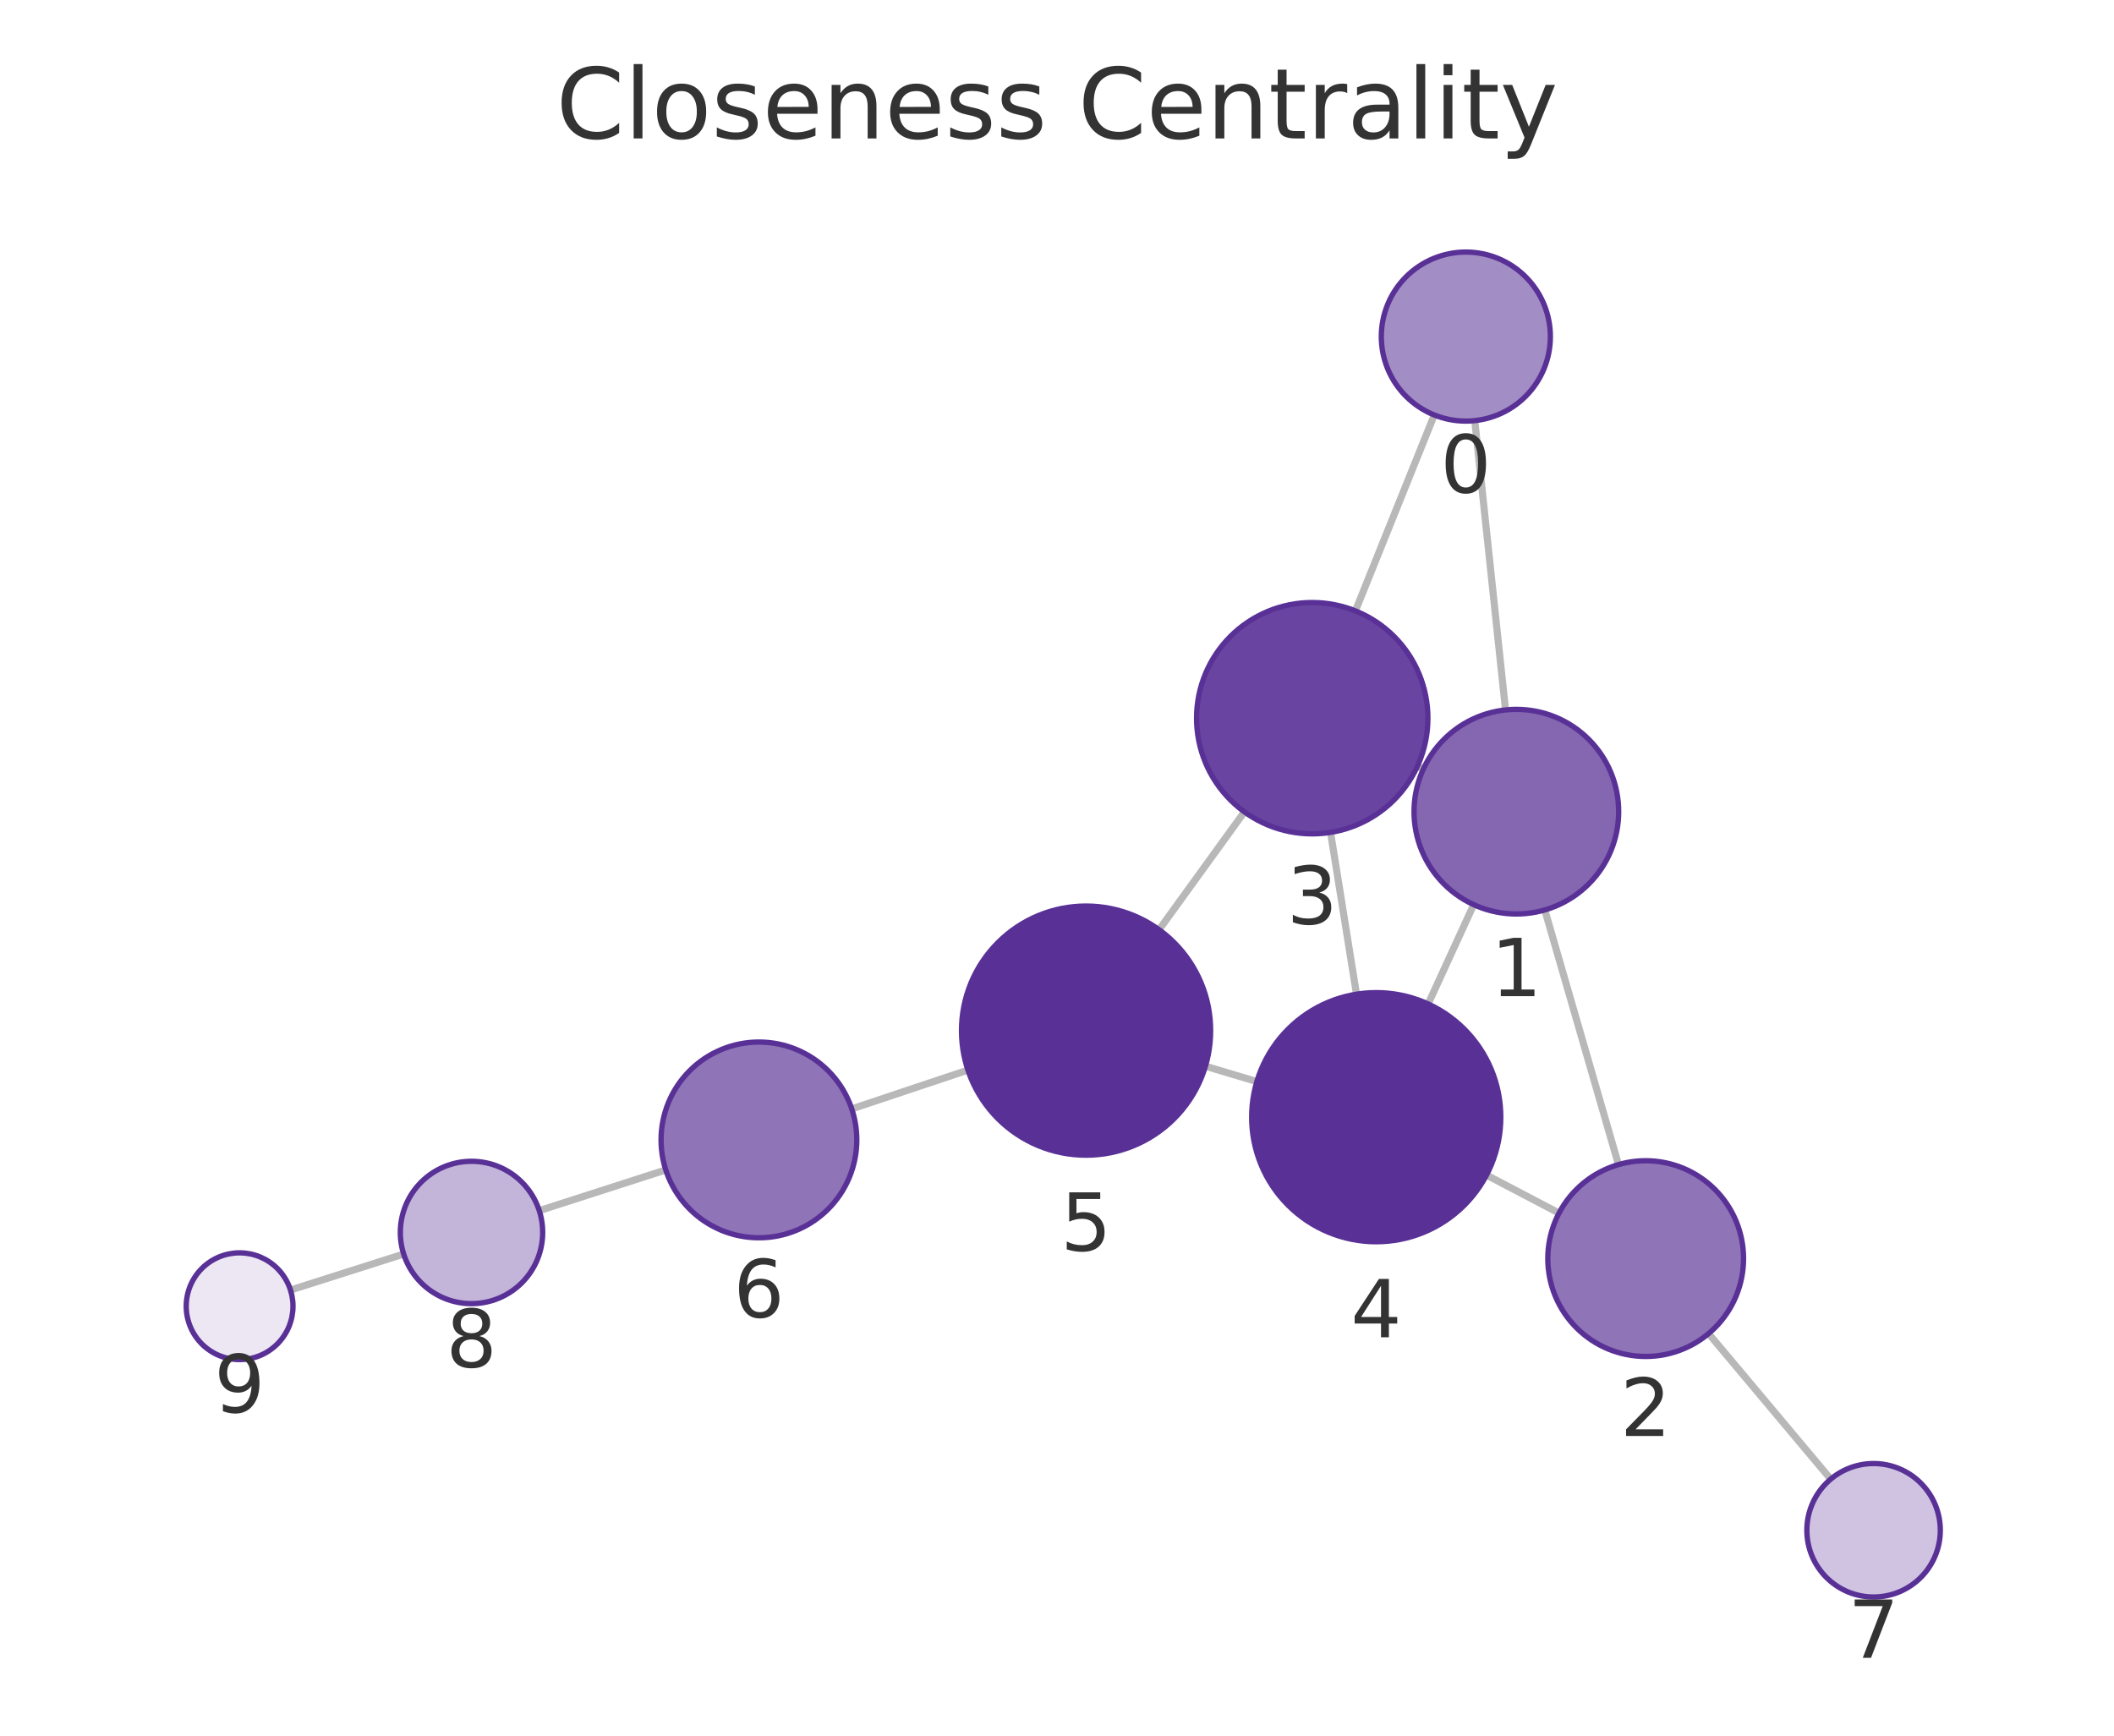
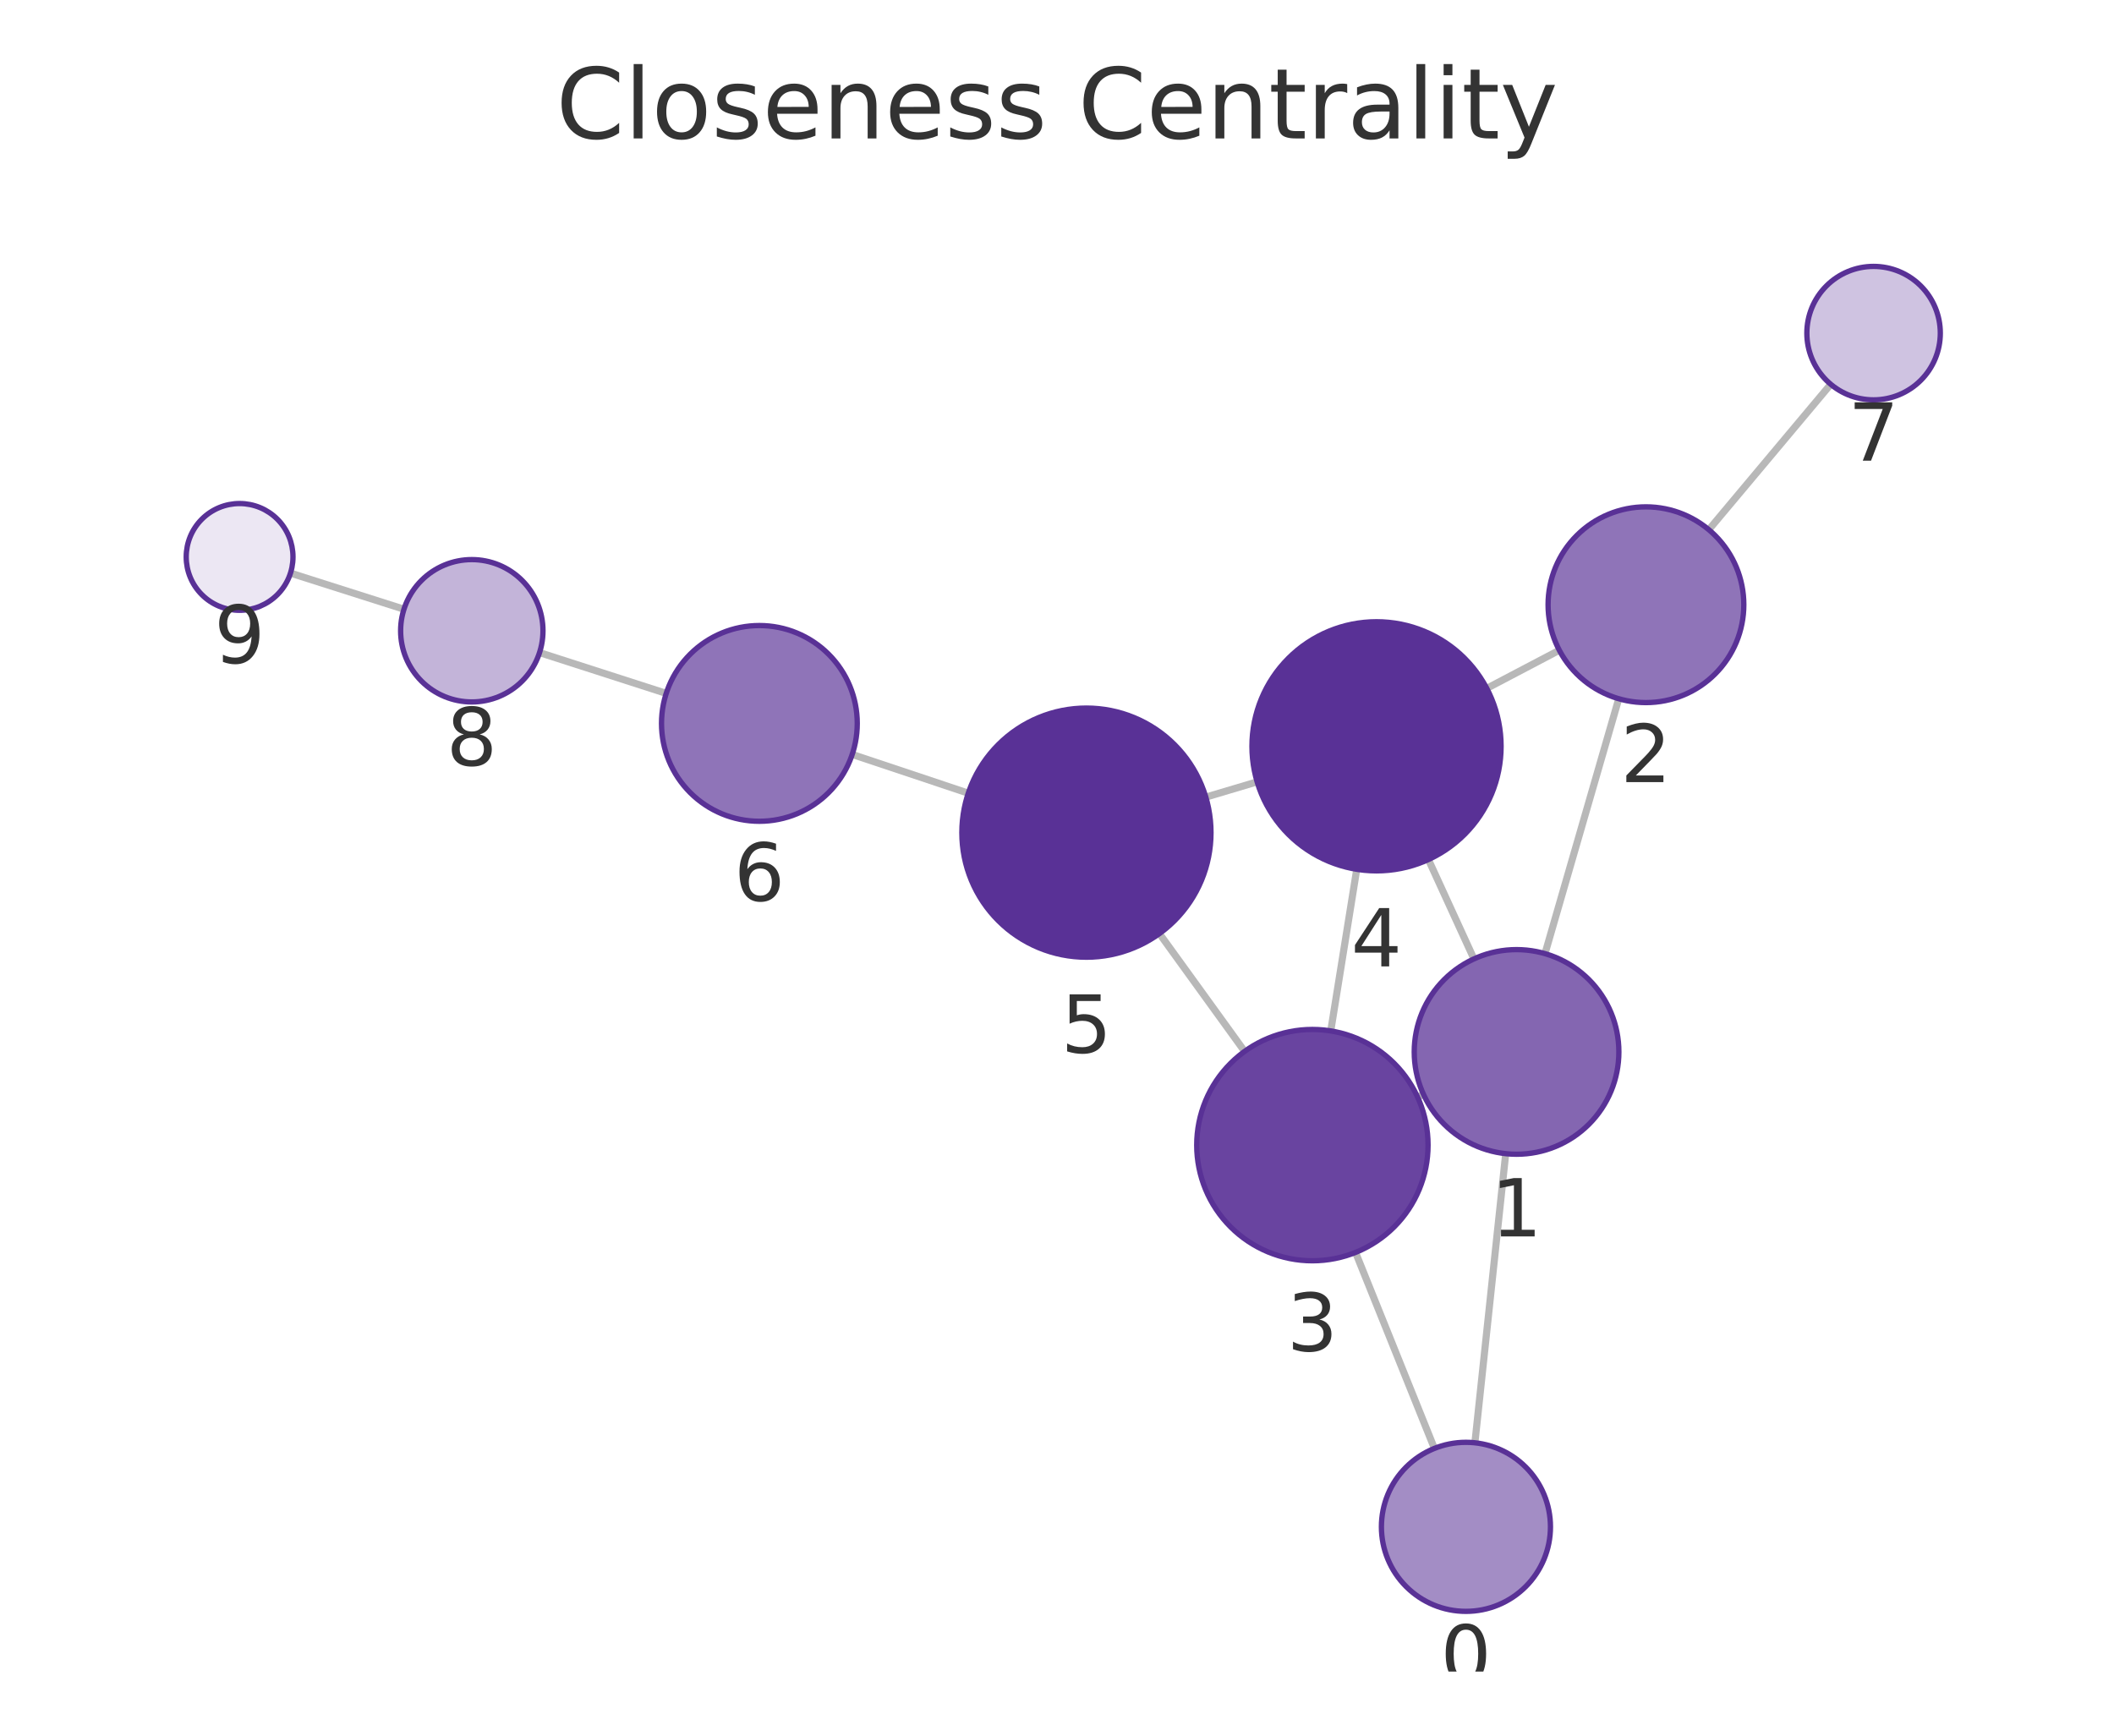
<svg xmlns="http://www.w3.org/2000/svg" xmlns:xlink="http://www.w3.org/1999/xlink" width="237.6pt" height="195.078pt" viewBox="0 0 237.6 195.078" version="1.1">
  <defs>
    <style type="text/css">*{stroke-linejoin: round; stroke-linecap: butt}</style>
  </defs>
  <g id="figure_1">
    <g id="patch_1">
      <path d="M 0 195.078  L 237.6 195.078  L 237.6 0  L 0 0  L 0 195.078  z " style="fill: none" />
    </g>
    <g id="axes_1">
      <g id="patch_2">
        <path d="M 7.2 187.878  L 230.4 187.878  L 230.4 21.558  L 7.2 21.558  L 7.2 187.878  z " style="fill: none" />
      </g>
      <g id="EdgeCollection_1">
-         <path d="M 165.755 47.276  L 169.213 79.792  " clip-path="url(#pe8cae207eb)" style="fill: #b8b8b8; stroke: #b8b8b8; stroke-width: 0.8" />
-         <path d="M 161.204 46.642  L 152.34 68.661  " clip-path="url(#pe8cae207eb)" style="fill: #b8b8b8; stroke: #b8b8b8; stroke-width: 0.8" />
-         <path d="M 173.625 102.274  L 181.906 130.894  " clip-path="url(#pe8cae207eb)" style="fill: #b8b8b8; stroke: #b8b8b8; stroke-width: 0.8" />
-         <path d="M 159.973 86.439  L 159.306 86.134  " clip-path="url(#pe8cae207eb)" style="fill: #b8b8b8; stroke: #b8b8b8; stroke-width: 0.8" />
-         <path d="M 165.634 101.68  L 160.515 112.84  " clip-path="url(#pe8cae207eb)" style="fill: #b8b8b8; stroke: #b8b8b8; stroke-width: 0.8" />
-         <path d="M 175.224 136.348  L 167.075 132.072  " clip-path="url(#pe8cae207eb)" style="fill: #b8b8b8; stroke: #b8b8b8; stroke-width: 0.8" />
-         <path d="M 192.034 149.887  L 205.759 166.248  " clip-path="url(#pe8cae207eb)" style="fill: #b8b8b8; stroke: #b8b8b8; stroke-width: 0.8" />
-         <path d="M 149.545 93.557  L 152.462 111.742  " clip-path="url(#pe8cae207eb)" style="fill: #b8b8b8; stroke: #b8b8b8; stroke-width: 0.8" />
-         <path d="M 139.863 91.251  L 130.275 104.496  " clip-path="url(#pe8cae207eb)" style="fill: #b8b8b8; stroke: #b8b8b8; stroke-width: 0.8" />
-         <path d="M 141.263 121.563  L 135.482 119.838  " clip-path="url(#pe8cae207eb)" style="fill: #b8b8b8; stroke: #b8b8b8; stroke-width: 0.8" />
-         <path d="M 108.787 120.272  L 95.732 124.634  " clip-path="url(#pe8cae207eb)" style="fill: #b8b8b8; stroke: #b8b8b8; stroke-width: 0.8" />
-         <path d="M 74.828 131.492  L 60.608 136.071  " clip-path="url(#pe8cae207eb)" style="fill: #b8b8b8; stroke: #b8b8b8; stroke-width: 0.8" />
-         <path d="M 45.37 140.948  L 32.648 144.994  " clip-path="url(#pe8cae207eb)" style="fill: #b8b8b8; stroke: #b8b8b8; stroke-width: 0.8" />
+         <path d="M 165.769 162.161  L 169.232 129.666  " clip-path="url(#pbc0f7dce6f)" style="fill: #b8b8b8; stroke: #b8b8b8; stroke-width: 0.8" />
+         <path d="M 161.217 162.794  L 152.355 140.766  " clip-path="url(#pbc0f7dce6f)" style="fill: #b8b8b8; stroke: #b8b8b8; stroke-width: 0.8" />
+         <path d="M 173.647 107.184  L 181.937 78.534  " clip-path="url(#pbc0f7dce6f)" style="fill: #b8b8b8; stroke: #b8b8b8; stroke-width: 0.8" />
+         <path d="M 159.989 123.006  L 159.33 123.307  " clip-path="url(#pbc0f7dce6f)" style="fill: #b8b8b8; stroke: #b8b8b8; stroke-width: 0.8" />
+         <path d="M 165.661 107.776  L 160.544 96.609  " clip-path="url(#pbc0f7dce6f)" style="fill: #b8b8b8; stroke: #b8b8b8; stroke-width: 0.8" />
+         <path d="M 175.257 73.084  L 167.105 77.368  " clip-path="url(#pbc0f7dce6f)" style="fill: #b8b8b8; stroke: #b8b8b8; stroke-width: 0.8" />
+         <path d="M 192.06 59.537  L 205.762 43.19  " clip-path="url(#pbc0f7dce6f)" style="fill: #b8b8b8; stroke: #b8b8b8; stroke-width: 0.8" />
+         <path d="M 149.568 115.87  L 152.489 97.704  " clip-path="url(#pbc0f7dce6f)" style="fill: #b8b8b8; stroke: #b8b8b8; stroke-width: 0.8" />
+         <path d="M 139.886 118.171  L 130.311 104.93  " clip-path="url(#pbc0f7dce6f)" style="fill: #b8b8b8; stroke: #b8b8b8; stroke-width: 0.8" />
+         <path d="M 141.294 87.875  L 135.525 89.592  " clip-path="url(#pbc0f7dce6f)" style="fill: #b8b8b8; stroke: #b8b8b8; stroke-width: 0.8" />
+         <path d="M 108.828 89.149  L 95.783 84.792  " clip-path="url(#pbc0f7dce6f)" style="fill: #b8b8b8; stroke: #b8b8b8; stroke-width: 0.8" />
+         <path d="M 74.879 77.934  L 60.641 73.348  " clip-path="url(#pbc0f7dce6f)" style="fill: #b8b8b8; stroke: #b8b8b8; stroke-width: 0.8" />
+         <path d="M 45.403 68.471  L 32.648 64.413  " clip-path="url(#pbc0f7dce6f)" style="fill: #b8b8b8; stroke: #b8b8b8; stroke-width: 0.8" />
      </g>
      <g id="VertexCollection_1">
-         <path d="M 164.751 47.33  C 167.27 47.33 169.687 46.329 171.468 44.547  C 173.25 42.766 174.251 40.349 174.251 37.83  C 174.251 35.31 173.25 32.894 171.468 31.112  C 169.687 29.331 167.27 28.33 164.751 28.33  C 162.232 28.33 159.815 29.331 158.033 31.112  C 156.252 32.894 155.251 35.31 155.251 37.83  C 155.251 40.349 156.252 42.766 158.033 44.547  C 159.815 46.329 162.232 47.33 164.751 47.33  z " clip-path="url(#pe8cae207eb)" style="fill: #a38dc5; stroke: #593196; stroke-width: 0.6" />
-         <path d="M 170.428 102.727  C 173.478 102.727 176.404 101.516 178.56 99.359  C 180.717 97.202 181.928 94.277 181.928 91.227  C 181.928 88.177 180.717 85.252 178.56 83.096  C 176.404 80.939 173.478 79.727 170.428 79.727  C 167.379 79.727 164.453 80.939 162.297 83.096  C 160.14 85.252 158.928 88.177 158.928 91.227  C 158.928 94.277 160.14 97.202 162.297 99.359  C 164.453 101.516 167.379 102.727 170.428 102.727  z " clip-path="url(#pe8cae207eb)" style="fill: #8466b1; stroke: #593196; stroke-width: 0.6" />
-         <path d="M 184.964 152.46  C 187.881 152.46 190.679 151.301 192.742 149.238  C 194.805 147.175 195.964 144.377 195.964 141.46  C 195.964 138.543 194.805 135.745 192.742 133.682  C 190.679 131.619 187.881 130.46 184.964 130.46  C 182.047 130.46 179.248 131.619 177.186 133.682  C 175.123 135.745 173.964 138.543 173.964 141.46  C 173.964 144.377 175.123 147.175 177.186 149.238  C 179.248 151.301 182.047 152.46 184.964 152.46  z " clip-path="url(#pe8cae207eb)" style="fill: #8f74b8; stroke: #593196; stroke-width: 0.6" />
-         <path d="M 147.486 93.721  C 150.934 93.721 154.241 92.351 156.678 89.913  C 159.116 87.475 160.486 84.168 160.486 80.721  C 160.486 77.273 159.116 73.966 156.678 71.528  C 154.241 69.091 150.934 67.721 147.486 67.721  C 144.038 67.721 140.732 69.091 138.294 71.528  C 135.856 73.966 134.486 77.273 134.486 80.721  C 134.486 84.168 135.856 87.475 138.294 89.913  C 140.732 92.351 144.038 93.721 147.486 93.721  z " clip-path="url(#pe8cae207eb)" style="fill: #6944a0; stroke: #593196; stroke-width: 0.6" />
-         <path d="M 154.679 139.566  C 158.391 139.566 161.953 138.09 164.578 135.465  C 167.204 132.84 168.679 129.278 168.679 125.566  C 168.679 121.853 167.204 118.292 164.578 115.666  C 161.953 113.041 158.391 111.566 154.679 111.566  C 150.966 111.566 147.405 113.041 144.779 115.666  C 142.154 118.292 140.679 121.853 140.679 125.566  C 140.679 129.278 142.154 132.84 144.779 135.465  C 147.405 138.09 150.966 139.566 154.679 139.566  z " clip-path="url(#pe8cae207eb)" style="fill: #593196; stroke: #593196; stroke-width: 0.6" />
-         <path d="M 122.066 129.836  C 125.779 129.836 129.34 128.361 131.965 125.736  C 134.591 123.11 136.066 119.549 136.066 115.836  C 136.066 112.123 134.591 108.562 131.965 105.937  C 129.34 103.311 125.779 101.836 122.066 101.836  C 118.353 101.836 114.792 103.311 112.166 105.937  C 109.541 108.562 108.066 112.123 108.066 115.836  C 108.066 119.549 109.541 123.11 112.166 125.736  C 114.792 128.361 118.353 129.836 122.066 129.836  z " clip-path="url(#pe8cae207eb)" style="fill: #593196; stroke: #593196; stroke-width: 0.6" />
-         <path d="M 85.299 139.12  C 88.216 139.12 91.014 137.961 93.077 135.898  C 95.14 133.835 96.299 131.037 96.299 128.12  C 96.299 125.202 95.14 122.404 93.077 120.341  C 91.014 118.279 88.216 117.12 85.299 117.12  C 82.382 117.12 79.583 118.279 77.521 120.341  C 75.458 122.404 74.299 125.202 74.299 128.12  C 74.299 131.037 75.458 133.835 77.521 135.898  C 79.583 137.961 82.382 139.12 85.299 139.12  z " clip-path="url(#pe8cae207eb)" style="fill: #8f74b8; stroke: #593196; stroke-width: 0.6" />
-         <path d="M 210.579 179.494  C 212.568 179.494 214.476 178.704 215.882 177.297  C 217.289 175.891 218.079 173.983 218.079 171.994  C 218.079 170.005 217.289 168.097 215.882 166.691  C 214.476 165.284 212.568 164.494 210.579 164.494  C 208.59 164.494 206.682 165.284 205.276 166.691  C 203.869 168.097 203.079 170.005 203.079 171.994  C 203.079 173.983 203.869 175.891 205.276 177.297  C 206.682 178.704 208.59 179.494 210.579 179.494  z " clip-path="url(#pe8cae207eb)" style="fill: #cfc3e1; stroke: #593196; stroke-width: 0.6" />
-         <path d="M 52.994 146.523  C 55.115 146.523 57.15 145.68 58.651 144.18  C 60.151 142.68 60.994 140.645 60.994 138.523  C 60.994 136.402 60.151 134.367 58.651 132.867  C 57.15 131.366 55.115 130.523 52.994 130.523  C 50.872 130.523 48.837 131.366 47.337 132.867  C 45.837 134.367 44.994 136.402 44.994 138.523  C 44.994 140.645 45.837 142.68 47.337 144.18  C 48.837 145.68 50.872 146.523 52.994 146.523  z " clip-path="url(#pe8cae207eb)" style="fill: #c3b4d9; stroke: #593196; stroke-width: 0.6" />
-         <path d="M 26.93 152.812  C 28.522 152.812 30.048 152.18 31.173 151.055  C 32.298 149.929 32.93 148.403 32.93 146.812  C 32.93 145.221 32.298 143.694 31.173 142.569  C 30.048 141.444 28.522 140.812 26.93 140.812  C 25.339 140.812 23.813 141.444 22.688 142.569  C 21.563 143.694 20.93 145.221 20.93 146.812  C 20.93 148.403 21.563 149.929 22.688 151.055  C 23.813 152.18 25.339 152.812 26.93 152.812  z " clip-path="url(#pe8cae207eb)" style="fill: #ece7f3; stroke: #593196; stroke-width: 0.6" />
+         <path d="M 164.762 181.108  C 167.282 181.108 169.698 180.107 171.48 178.326  C 173.261 176.544 174.262 174.127 174.262 171.608  C 174.262 169.089 173.261 166.672 171.48 164.89  C 169.698 163.109 167.282 162.108 164.762 162.108  C 162.243 162.108 159.826 163.109 158.045 164.89  C 156.263 166.672 155.262 169.089 155.262 171.608  C 155.262 174.127 156.263 176.544 158.045 178.326  C 159.826 180.107 162.243 181.108 164.762 181.108  z " clip-path="url(#pbc0f7dce6f)" style="fill: #a38dc5; stroke: #593196; stroke-width: 0.6" />
+         <path d="M 170.451 129.731  C 173.501 129.731 176.426 128.519 178.583 126.362  C 180.739 124.206 181.951 121.281 181.951 118.231  C 181.951 115.181 180.739 112.256 178.583 110.099  C 176.426 107.942 173.501 106.731 170.451 106.731  C 167.401 106.731 164.476 107.942 162.319 110.099  C 160.163 112.256 158.951 115.181 158.951 118.231  C 158.951 121.281 160.163 124.206 162.319 126.362  C 164.476 128.519 167.401 129.731 170.451 129.731  z " clip-path="url(#pbc0f7dce6f)" style="fill: #8466b1; stroke: #593196; stroke-width: 0.6" />
+         <path d="M 184.994 78.967  C 187.911 78.967 190.709 77.808 192.772 75.745  C 194.835 73.682 195.994 70.884 195.994 67.967  C 195.994 65.05 194.835 62.252 192.772 60.189  C 190.709 58.126 187.911 56.967 184.994 56.967  C 182.077 56.967 179.279 58.126 177.216 60.189  C 175.153 62.252 173.994 65.05 173.994 67.967  C 173.994 70.884 175.153 73.682 177.216 75.745  C 179.279 77.808 182.077 78.967 184.994 78.967  z " clip-path="url(#pbc0f7dce6f)" style="fill: #8f74b8; stroke: #593196; stroke-width: 0.6" />
+         <path d="M 147.504 141.705  C 150.951 141.705 154.258 140.336 156.696 137.898  C 159.134 135.46 160.504 132.153 160.504 128.705  C 160.504 125.258 159.134 121.951 156.696 119.513  C 154.258 117.075 150.951 115.705 147.504 115.705  C 144.056 115.705 140.749 117.075 138.311 119.513  C 135.873 121.951 134.504 125.258 134.504 128.705  C 134.504 132.153 135.873 135.46 138.311 137.898  C 140.749 140.336 144.056 141.705 147.504 141.705  z " clip-path="url(#pbc0f7dce6f)" style="fill: #6944a0; stroke: #593196; stroke-width: 0.6" />
+         <path d="M 154.712 97.881  C 158.425 97.881 161.987 96.406 164.612 93.781  C 167.237 91.155 168.712 87.594 168.712 83.881  C 168.712 80.168 167.237 76.607 164.612 73.982  C 161.987 71.356 158.425 69.881 154.712 69.881  C 151 69.881 147.438 71.356 144.813 73.982  C 142.188 76.607 140.712 80.168 140.712 83.881  C 140.712 87.594 142.188 91.155 144.813 93.781  C 147.438 96.406 151 97.881 154.712 97.881  z " clip-path="url(#pbc0f7dce6f)" style="fill: #593196; stroke: #593196; stroke-width: 0.6" />
+         <path d="M 122.107 107.585  C 125.82 107.585 129.381 106.11 132.007 103.484  C 134.632 100.859 136.107 97.298 136.107 93.585  C 136.107 89.872 134.632 86.311 132.007 83.685  C 129.381 81.06 125.82 79.585 122.107 79.585  C 118.394 79.585 114.833 81.06 112.208 83.685  C 109.582 86.311 108.107 89.872 108.107 93.585  C 108.107 97.298 109.582 100.859 112.208 103.484  C 114.833 106.11 118.394 107.585 122.107 107.585  z " clip-path="url(#pbc0f7dce6f)" style="fill: #593196; stroke: #593196; stroke-width: 0.6" />
+         <path d="M 85.35 92.307  C 88.267 92.307 91.065 91.148 93.128 89.085  C 95.191 87.022 96.35 84.224 96.35 81.307  C 96.35 78.39 95.191 75.592 93.128 73.529  C 91.065 71.466 88.267 70.307 85.35 70.307  C 82.432 70.307 79.634 71.466 77.572 73.529  C 75.509 75.592 74.35 78.39 74.35 81.307  C 74.35 84.224 75.509 87.022 77.572 89.085  C 79.634 91.148 82.432 92.307 85.35 92.307  z " clip-path="url(#pbc0f7dce6f)" style="fill: #8f74b8; stroke: #593196; stroke-width: 0.6" />
+         <path d="M 210.579 44.942  C 212.568 44.942 214.476 44.151 215.883 42.745  C 217.289 41.339 218.079 39.431 218.079 37.442  C 218.079 35.453 217.289 33.545 215.883 32.138  C 214.476 30.732 212.568 29.942 210.579 29.942  C 208.59 29.942 206.683 30.732 205.276 32.138  C 203.87 33.545 203.079 35.453 203.079 37.442  C 203.079 39.431 203.87 41.339 205.276 42.745  C 206.683 44.151 208.59 44.942 210.579 44.942  z " clip-path="url(#pbc0f7dce6f)" style="fill: #cfc3e1; stroke: #593196; stroke-width: 0.6" />
+         <path d="M 53.027 78.895  C 55.148 78.895 57.183 78.053 58.684 76.552  C 60.184 75.052 61.027 73.017 61.027 70.895  C 61.027 68.774 60.184 66.739 58.684 65.239  C 57.183 63.738 55.148 62.895 53.027 62.895  C 50.905 62.895 48.87 63.738 47.37 65.239  C 45.87 66.739 45.027 68.774 45.027 70.895  C 45.027 73.017 45.87 75.052 47.37 76.552  C 48.87 78.053 50.905 78.895 53.027 78.895  z " clip-path="url(#pbc0f7dce6f)" style="fill: #c3b4d9; stroke: #593196; stroke-width: 0.6" />
+         <path d="M 26.93 68.595  C 28.521 68.595 30.048 67.963 31.173 66.837  C 32.298 65.712 32.93 64.186 32.93 62.595  C 32.93 61.004 32.298 59.477 31.173 58.352  C 30.048 57.227 28.521 56.595 26.93 56.595  C 25.339 56.595 23.813 57.227 22.688 58.352  C 21.562 59.477 20.93 61.004 20.93 62.595  C 20.93 64.186 21.562 65.712 22.688 66.837  C 23.813 67.963 25.339 68.595 26.93 68.595  z " clip-path="url(#pbc0f7dce6f)" style="fill: #ece7f3; stroke: #593196; stroke-width: 0.6" />
      </g>
      <g id="text_1">
-         <g clip-path="url(#pe8cae207eb)">
-           <g style="fill: #333333" transform="translate(161.8878 55.36754) scale(0.09 -0.09)">
+         <g clip-path="url(#pbc0f7dce6f)">
+           <g style="fill: #333333" transform="translate(161.8991 189.1459) scale(0.09 -0.09)">
            <defs>
              <path id="DejaVuSans-13" d="M 2034 4250  Q 1547 4250 1301 3770  Q 1056 3291 1056 2328  Q 1056 1369 1301 889  Q 1547 409 2034 409  Q 2525 409 2770 889  Q 3016 1369 3016 2328  Q 3016 3291 2770 3770  Q 2525 4250 2034 4250  z M 2034 4750  Q 2819 4750 3233 4129  Q 3647 3509 3647 2328  Q 3647 1150 3233 529  Q 2819 -91 2034 -91  Q 1250 -91 836 529  Q 422 1150 422 2328  Q 422 3509 836 4129  Q 1250 4750 2034 4750  z " transform="scale(0.015625)" />
            </defs>
            <use xlink:href="#DejaVuSans-13" />
          </g>
        </g>
      </g>
      <g id="text_2">
-         <g clip-path="url(#pe8cae207eb)">
-           <g style="fill: #333333" transform="translate(167.5653 111.9652) scale(0.09 -0.09)">
+         <g clip-path="url(#pbc0f7dce6f)">
+           <g style="fill: #333333" transform="translate(167.5878 138.9686) scale(0.09 -0.09)">
            <defs>
              <path id="DejaVuSans-14" d="M 794 531  L 1825 531  L 1825 4091  L 703 3866  L 703 4441  L 1819 4666  L 2450 4666  L 2450 531  L 3481 531  L 3481 0  L 794 0  L 794 531  z " transform="scale(0.015625)" />
            </defs>
            <use xlink:href="#DejaVuSans-14" />
          </g>
        </g>
      </g>
      <g id="text_3">
-         <g clip-path="url(#pe8cae207eb)">
-           <g style="fill: #333333" transform="translate(182.1006 161.398) scale(0.09 -0.09)">
+         <g clip-path="url(#pbc0f7dce6f)">
+           <g style="fill: #333333" transform="translate(182.1309 87.90496) scale(0.09 -0.09)">
            <defs>
              <path id="DejaVuSans-15" d="M 1228 531  L 3431 531  L 3431 0  L 469 0  L 469 531  Q 828 903 1448 1529  Q 2069 2156 2228 2338  Q 2531 2678 2651 2914  Q 2772 3150 2772 3378  Q 2772 3750 2511 3984  Q 2250 4219 1831 4219  Q 1534 4219 1204 4116  Q 875 4013 500 3803  L 500 4441  Q 881 4594 1212 4672  Q 1544 4750 1819 4750  Q 2544 4750 2975 4387  Q 3406 4025 3406 3419  Q 3406 3131 3298 2873  Q 3191 2616 2906 2266  Q 2828 2175 2409 1742  Q 1991 1309 1228 531  z " transform="scale(0.015625)" />
            </defs>
            <use xlink:href="#DejaVuSans-15" />
          </g>
        </g>
      </g>
      <g id="text_4">
-         <g clip-path="url(#pe8cae207eb)">
-           <g style="fill: #333333" transform="translate(144.623 103.8586) scale(0.09 -0.09)">
+         <g clip-path="url(#pbc0f7dce6f)">
+           <g style="fill: #333333" transform="translate(144.6404 151.8433) scale(0.09 -0.09)">
            <defs>
              <path id="DejaVuSans-16" d="M 2597 2516  Q 3050 2419 3304 2112  Q 3559 1806 3559 1356  Q 3559 666 3084 287  Q 2609 -91 1734 -91  Q 1441 -91 1130 -33  Q 819 25 488 141  L 488 750  Q 750 597 1062 519  Q 1375 441 1716 441  Q 2309 441 2620 675  Q 2931 909 2931 1356  Q 2931 1769 2642 2001  Q 2353 2234 1838 2234  L 1294 2234  L 1294 2753  L 1863 2753  Q 2328 2753 2575 2939  Q 2822 3125 2822 3475  Q 2822 3834 2567 4026  Q 2313 4219 1838 4219  Q 1578 4219 1281 4162  Q 984 4106 628 3988  L 628 4550  Q 988 4650 1302 4700  Q 1616 4750 1894 4750  Q 2613 4750 3031 4423  Q 3450 4097 3450 3541  Q 3450 3153 3228 2886  Q 3006 2619 2597 2516  z " transform="scale(0.015625)" />
            </defs>
            <use xlink:href="#DejaVuSans-16" />
          </g>
        </g>
      </g>
      <g id="text_5">
-         <g clip-path="url(#pe8cae207eb)">
-           <g style="fill: #333333" transform="translate(151.8155 150.3035) scale(0.09 -0.09)">
+         <g clip-path="url(#pbc0f7dce6f)">
+           <g style="fill: #333333" transform="translate(151.8493 108.6192) scale(0.09 -0.09)">
            <defs>
              <path id="DejaVuSans-17" d="M 2419 4116  L 825 1625  L 2419 1625  L 2419 4116  z M 2253 4666  L 3047 4666  L 3047 1625  L 3713 1625  L 3713 1100  L 3047 1100  L 3047 0  L 2419 0  L 2419 1100  L 313 1100  L 313 1709  L 2253 4666  z " transform="scale(0.015625)" />
            </defs>
            <use xlink:href="#DejaVuSans-17" />
          </g>
        </g>
      </g>
      <g id="text_6">
-         <g clip-path="url(#pe8cae207eb)">
-           <g style="fill: #333333" transform="translate(119.2027 140.574) scale(0.09 -0.09)">
+         <g clip-path="url(#pbc0f7dce6f)">
+           <g style="fill: #333333" transform="translate(119.2439 118.3228) scale(0.09 -0.09)">
            <defs>
              <path id="DejaVuSans-18" d="M 691 4666  L 3169 4666  L 3169 4134  L 1269 4134  L 1269 2991  Q 1406 3038 1543 3061  Q 1681 3084 1819 3084  Q 2600 3084 3056 2656  Q 3513 2228 3513 1497  Q 3513 744 3044 326  Q 2575 -91 1722 -91  Q 1428 -91 1123 -41  Q 819 9 494 109  L 494 744  Q 775 591 1075 516  Q 1375 441 1709 441  Q 2250 441 2565 725  Q 2881 1009 2881 1497  Q 2881 1984 2565 2268  Q 2250 2553 1709 2553  Q 1456 2553 1204 2497  Q 953 2441 691 2322  L 691 4666  z " transform="scale(0.015625)" />
            </defs>
            <use xlink:href="#DejaVuSans-18" />
          </g>
        </g>
      </g>
      <g id="text_7">
-         <g clip-path="url(#pe8cae207eb)">
-           <g style="fill: #333333" transform="translate(82.43566 148.0575) scale(0.09 -0.09)">
+         <g clip-path="url(#pbc0f7dce6f)">
+           <g style="fill: #333333" transform="translate(82.48659 101.2448) scale(0.09 -0.09)">
            <defs>
              <path id="DejaVuSans-19" d="M 2113 2584  Q 1688 2584 1439 2293  Q 1191 2003 1191 1497  Q 1191 994 1439 701  Q 1688 409 2113 409  Q 2538 409 2786 701  Q 3034 994 3034 1497  Q 3034 2003 2786 2293  Q 2538 2584 2113 2584  z M 3366 4563  L 3366 3988  Q 3128 4100 2886 4159  Q 2644 4219 2406 4219  Q 1781 4219 1451 3797  Q 1122 3375 1075 2522  Q 1259 2794 1537 2939  Q 1816 3084 2150 3084  Q 2853 3084 3261 2657  Q 3669 2231 3669 1497  Q 3669 778 3244 343  Q 2819 -91 2113 -91  Q 1303 -91 875 529  Q 447 1150 447 2328  Q 447 3434 972 4092  Q 1497 4750 2381 4750  Q 2619 4750 2861 4703  Q 3103 4656 3366 4563  z " transform="scale(0.015625)" />
            </defs>
            <use xlink:href="#DejaVuSans-19" />
          </g>
        </g>
      </g>
      <g id="text_8">
-         <g clip-path="url(#pe8cae207eb)">
-           <g style="fill: #333333" transform="translate(207.716 186.3319) scale(0.09 -0.09)">
+         <g clip-path="url(#pbc0f7dce6f)">
+           <g style="fill: #333333" transform="translate(207.7163 51.7796) scale(0.09 -0.09)">
            <defs>
              <path id="DejaVuSans-1a" d="M 525 4666  L 3525 4666  L 3525 4397  L 1831 0  L 1172 0  L 2766 4134  L 525 4134  L 525 4666  z " transform="scale(0.015625)" />
            </defs>
            <use xlink:href="#DejaVuSans-1a" />
          </g>
        </g>
      </g>
      <g id="text_9">
-         <g clip-path="url(#pe8cae207eb)">
-           <g style="fill: #333333" transform="translate(50.13052 153.6613) scale(0.09 -0.09)">
+         <g clip-path="url(#pbc0f7dce6f)">
+           <g style="fill: #333333" transform="translate(50.16362 86.03333) scale(0.09 -0.09)">
            <defs>
              <path id="DejaVuSans-1b" d="M 2034 2216  Q 1584 2216 1326 1975  Q 1069 1734 1069 1313  Q 1069 891 1326 650  Q 1584 409 2034 409  Q 2484 409 2743 651  Q 3003 894 3003 1313  Q 3003 1734 2745 1975  Q 2488 2216 2034 2216  z M 1403 2484  Q 997 2584 770 2862  Q 544 3141 544 3541  Q 544 4100 942 4425  Q 1341 4750 2034 4750  Q 2731 4750 3128 4425  Q 3525 4100 3525 3541  Q 3525 3141 3298 2862  Q 3072 2584 2669 2484  Q 3125 2378 3379 2068  Q 3634 1759 3634 1313  Q 3634 634 3220 271  Q 2806 -91 2034 -91  Q 1263 -91 848 271  Q 434 634 434 1313  Q 434 1759 690 2068  Q 947 2378 1403 2484  z M 1172 3481  Q 1172 3119 1398 2916  Q 1625 2713 2034 2713  Q 2441 2713 2670 2916  Q 2900 3119 2900 3481  Q 2900 3844 2670 4047  Q 2441 4250 2034 4250  Q 1625 4250 1398 4047  Q 1172 3844 1172 3481  z " transform="scale(0.015625)" />
            </defs>
            <use xlink:href="#DejaVuSans-1b" />
          </g>
        </g>
      </g>
      <g id="text_10">
-         <g clip-path="url(#pe8cae207eb)">
-           <g style="fill: #333333" transform="translate(24.06726 158.7498) scale(0.09 -0.09)">
+         <g clip-path="url(#pbc0f7dce6f)">
+           <g style="fill: #333333" transform="translate(24.06709 74.53264) scale(0.09 -0.09)">
            <defs>
              <path id="DejaVuSans-1c" d="M 703 97  L 703 672  Q 941 559 1184 500  Q 1428 441 1663 441  Q 2288 441 2617 861  Q 2947 1281 2994 2138  Q 2813 1869 2534 1725  Q 2256 1581 1919 1581  Q 1219 1581 811 2004  Q 403 2428 403 3163  Q 403 3881 828 4315  Q 1253 4750 1959 4750  Q 2769 4750 3195 4129  Q 3622 3509 3622 2328  Q 3622 1225 3098 567  Q 2575 -91 1691 -91  Q 1453 -91 1209 -44  Q 966 3 703 97  z M 1959 2075  Q 2384 2075 2632 2365  Q 2881 2656 2881 3163  Q 2881 3666 2632 3958  Q 2384 4250 1959 4250  Q 1534 4250 1286 3958  Q 1038 3666 1038 3163  Q 1038 2656 1286 2365  Q 1534 2075 1959 2075  z " transform="scale(0.015625)" />
            </defs>
            <use xlink:href="#DejaVuSans-1c" />
          </g>
        </g>
      </g>
      <g id="matplotlib.axis_1" />
      <g id="matplotlib.axis_2" />
      <g id="text_11">
        <g style="fill: #333333" transform="translate(62.5032 15.55828) scale(0.11 -0.11)">
          <defs>
            <path id="DejaVuSans-26" d="M 4122 4306  L 4122 3641  Q 3803 3938 3442 4084  Q 3081 4231 2675 4231  Q 1875 4231 1450 3742  Q 1025 3253 1025 2328  Q 1025 1406 1450 917  Q 1875 428 2675 428  Q 3081 428 3442 575  Q 3803 722 4122 1019  L 4122 359  Q 3791 134 3420 21  Q 3050 -91 2638 -91  Q 1578 -91 968 557  Q 359 1206 359 2328  Q 359 3453 968 4101  Q 1578 4750 2638 4750  Q 3056 4750 3426 4639  Q 3797 4528 4122 4306  z " transform="scale(0.015625)" />
            <path id="DejaVuSans-4f" d="M 603 4863  L 1178 4863  L 1178 0  L 603 0  L 603 4863  z " transform="scale(0.015625)" />
            <path id="DejaVuSans-52" d="M 1959 3097  Q 1497 3097 1228 2736  Q 959 2375 959 1747  Q 959 1119 1226 758  Q 1494 397 1959 397  Q 2419 397 2687 759  Q 2956 1122 2956 1747  Q 2956 2369 2687 2733  Q 2419 3097 1959 3097  z M 1959 3584  Q 2709 3584 3137 3096  Q 3566 2609 3566 1747  Q 3566 888 3137 398  Q 2709 -91 1959 -91  Q 1206 -91 779 398  Q 353 888 353 1747  Q 353 2609 779 3096  Q 1206 3584 1959 3584  z " transform="scale(0.015625)" />
            <path id="DejaVuSans-56" d="M 2834 3397  L 2834 2853  Q 2591 2978 2328 3040  Q 2066 3103 1784 3103  Q 1356 3103 1142 2972  Q 928 2841 928 2578  Q 928 2378 1081 2264  Q 1234 2150 1697 2047  L 1894 2003  Q 2506 1872 2764 1633  Q 3022 1394 3022 966  Q 3022 478 2636 193  Q 2250 -91 1575 -91  Q 1294 -91 989 -36  Q 684 19 347 128  L 347 722  Q 666 556 975 473  Q 1284 391 1588 391  Q 1994 391 2212 530  Q 2431 669 2431 922  Q 2431 1156 2273 1281  Q 2116 1406 1581 1522  L 1381 1569  Q 847 1681 609 1914  Q 372 2147 372 2553  Q 372 3047 722 3315  Q 1072 3584 1716 3584  Q 2034 3584 2315 3537  Q 2597 3491 2834 3397  z " transform="scale(0.015625)" />
            <path id="DejaVuSans-48" d="M 3597 1894  L 3597 1613  L 953 1613  Q 991 1019 1311 708  Q 1631 397 2203 397  Q 2534 397 2845 478  Q 3156 559 3463 722  L 3463 178  Q 3153 47 2828 -22  Q 2503 -91 2169 -91  Q 1331 -91 842 396  Q 353 884 353 1716  Q 353 2575 817 3079  Q 1281 3584 2069 3584  Q 2775 3584 3186 3129  Q 3597 2675 3597 1894  z M 3022 2063  Q 3016 2534 2758 2815  Q 2500 3097 2075 3097  Q 1594 3097 1305 2825  Q 1016 2553 972 2059  L 3022 2063  z " transform="scale(0.015625)" />
            <path id="DejaVuSans-51" d="M 3513 2113  L 3513 0  L 2938 0  L 2938 2094  Q 2938 2591 2744 2837  Q 2550 3084 2163 3084  Q 1697 3084 1428 2787  Q 1159 2491 1159 1978  L 1159 0  L 581 0  L 581 3500  L 1159 3500  L 1159 2956  Q 1366 3272 1645 3428  Q 1925 3584 2291 3584  Q 2894 3584 3203 3211  Q 3513 2838 3513 2113  z " transform="scale(0.015625)" />
            <path id="DejaVuSans-3" transform="scale(0.015625)" />
            <path id="DejaVuSans-57" d="M 1172 4494  L 1172 3500  L 2356 3500  L 2356 3053  L 1172 3053  L 1172 1153  Q 1172 725 1289 603  Q 1406 481 1766 481  L 2356 481  L 2356 0  L 1766 0  Q 1100 0 847 248  Q 594 497 594 1153  L 594 3053  L 172 3053  L 172 3500  L 594 3500  L 594 4494  L 1172 4494  z " transform="scale(0.015625)" />
            <path id="DejaVuSans-55" d="M 2631 2963  Q 2534 3019 2420 3045  Q 2306 3072 2169 3072  Q 1681 3072 1420 2755  Q 1159 2438 1159 1844  L 1159 0  L 581 0  L 581 3500  L 1159 3500  L 1159 2956  Q 1341 3275 1631 3429  Q 1922 3584 2338 3584  Q 2397 3584 2469 3576  Q 2541 3569 2628 3553  L 2631 2963  z " transform="scale(0.015625)" />
            <path id="DejaVuSans-44" d="M 2194 1759  Q 1497 1759 1228 1600  Q 959 1441 959 1056  Q 959 750 1161 570  Q 1363 391 1709 391  Q 2188 391 2477 730  Q 2766 1069 2766 1631  L 2766 1759  L 2194 1759  z M 3341 1997  L 3341 0  L 2766 0  L 2766 531  Q 2569 213 2275 61  Q 1981 -91 1556 -91  Q 1019 -91 701 211  Q 384 513 384 1019  Q 384 1609 779 1909  Q 1175 2209 1959 2209  L 2766 2209  L 2766 2266  Q 2766 2663 2505 2880  Q 2244 3097 1772 3097  Q 1472 3097 1187 3025  Q 903 2953 641 2809  L 641 3341  Q 956 3463 1253 3523  Q 1550 3584 1831 3584  Q 2591 3584 2966 3190  Q 3341 2797 3341 1997  z " transform="scale(0.015625)" />
            <path id="DejaVuSans-4c" d="M 603 3500  L 1178 3500  L 1178 0  L 603 0  L 603 3500  z M 603 4863  L 1178 4863  L 1178 4134  L 603 4134  L 603 4863  z " transform="scale(0.015625)" />
            <path id="DejaVuSans-5c" d="M 2059 -325  Q 1816 -950 1584 -1140  Q 1353 -1331 966 -1331  L 506 -1331  L 506 -850  L 844 -850  Q 1081 -850 1212 -737  Q 1344 -625 1503 -206  L 1606 56  L 191 3500  L 800 3500  L 1894 763  L 2988 3500  L 3597 3500  L 2059 -325  z " transform="scale(0.015625)" />
          </defs>
          <use xlink:href="#DejaVuSans-26" />
          <use xlink:href="#DejaVuSans-4f" transform="translate(69.82812 0)" />
          <use xlink:href="#DejaVuSans-52" transform="translate(97.60938 0)" />
          <use xlink:href="#DejaVuSans-56" transform="translate(158.7969 0)" />
          <use xlink:href="#DejaVuSans-48" transform="translate(210.8906 0)" />
          <use xlink:href="#DejaVuSans-51" transform="translate(272.4219 0)" />
          <use xlink:href="#DejaVuSans-48" transform="translate(335.7969 0)" />
          <use xlink:href="#DejaVuSans-56" transform="translate(397.3281 0)" />
          <use xlink:href="#DejaVuSans-56" transform="translate(449.4219 0)" />
          <use xlink:href="#DejaVuSans-3" transform="translate(501.5156 0)" />
          <use xlink:href="#DejaVuSans-26" transform="translate(533.2969 0)" />
          <use xlink:href="#DejaVuSans-48" transform="translate(603.125 0)" />
          <use xlink:href="#DejaVuSans-51" transform="translate(664.6562 0)" />
          <use xlink:href="#DejaVuSans-57" transform="translate(728.0312 0)" />
          <use xlink:href="#DejaVuSans-55" transform="translate(767.2344 0)" />
          <use xlink:href="#DejaVuSans-44" transform="translate(808.3438 0)" />
          <use xlink:href="#DejaVuSans-4f" transform="translate(869.625 0)" />
          <use xlink:href="#DejaVuSans-4c" transform="translate(897.4062 0)" />
          <use xlink:href="#DejaVuSans-57" transform="translate(925.1875 0)" />
          <use xlink:href="#DejaVuSans-5c" transform="translate(964.3906 0)" />
        </g>
      </g>
    </g>
  </g>
  <defs>
-     <clipPath id="pe8cae207eb">
+     <clipPath id="pbc0f7dce6f">
      <rect x="7.2" y="21.558" width="223.2" height="166.32" />
    </clipPath>
  </defs>
</svg>
